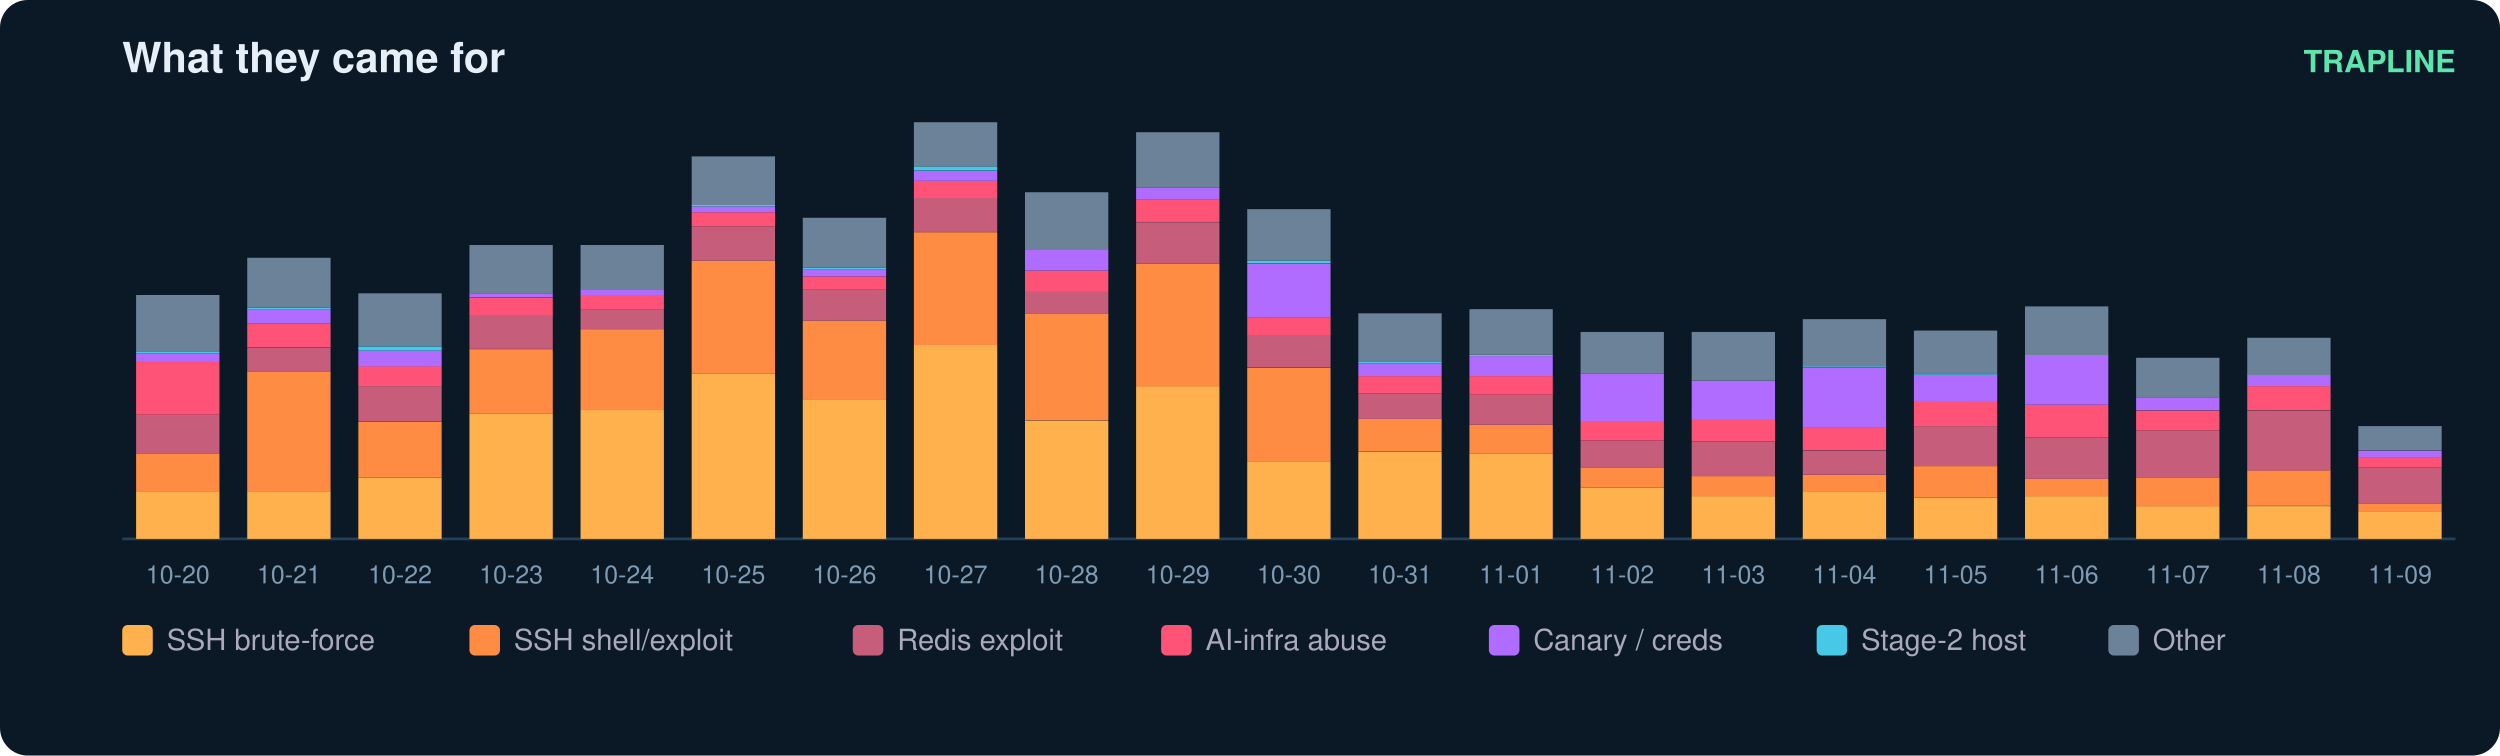
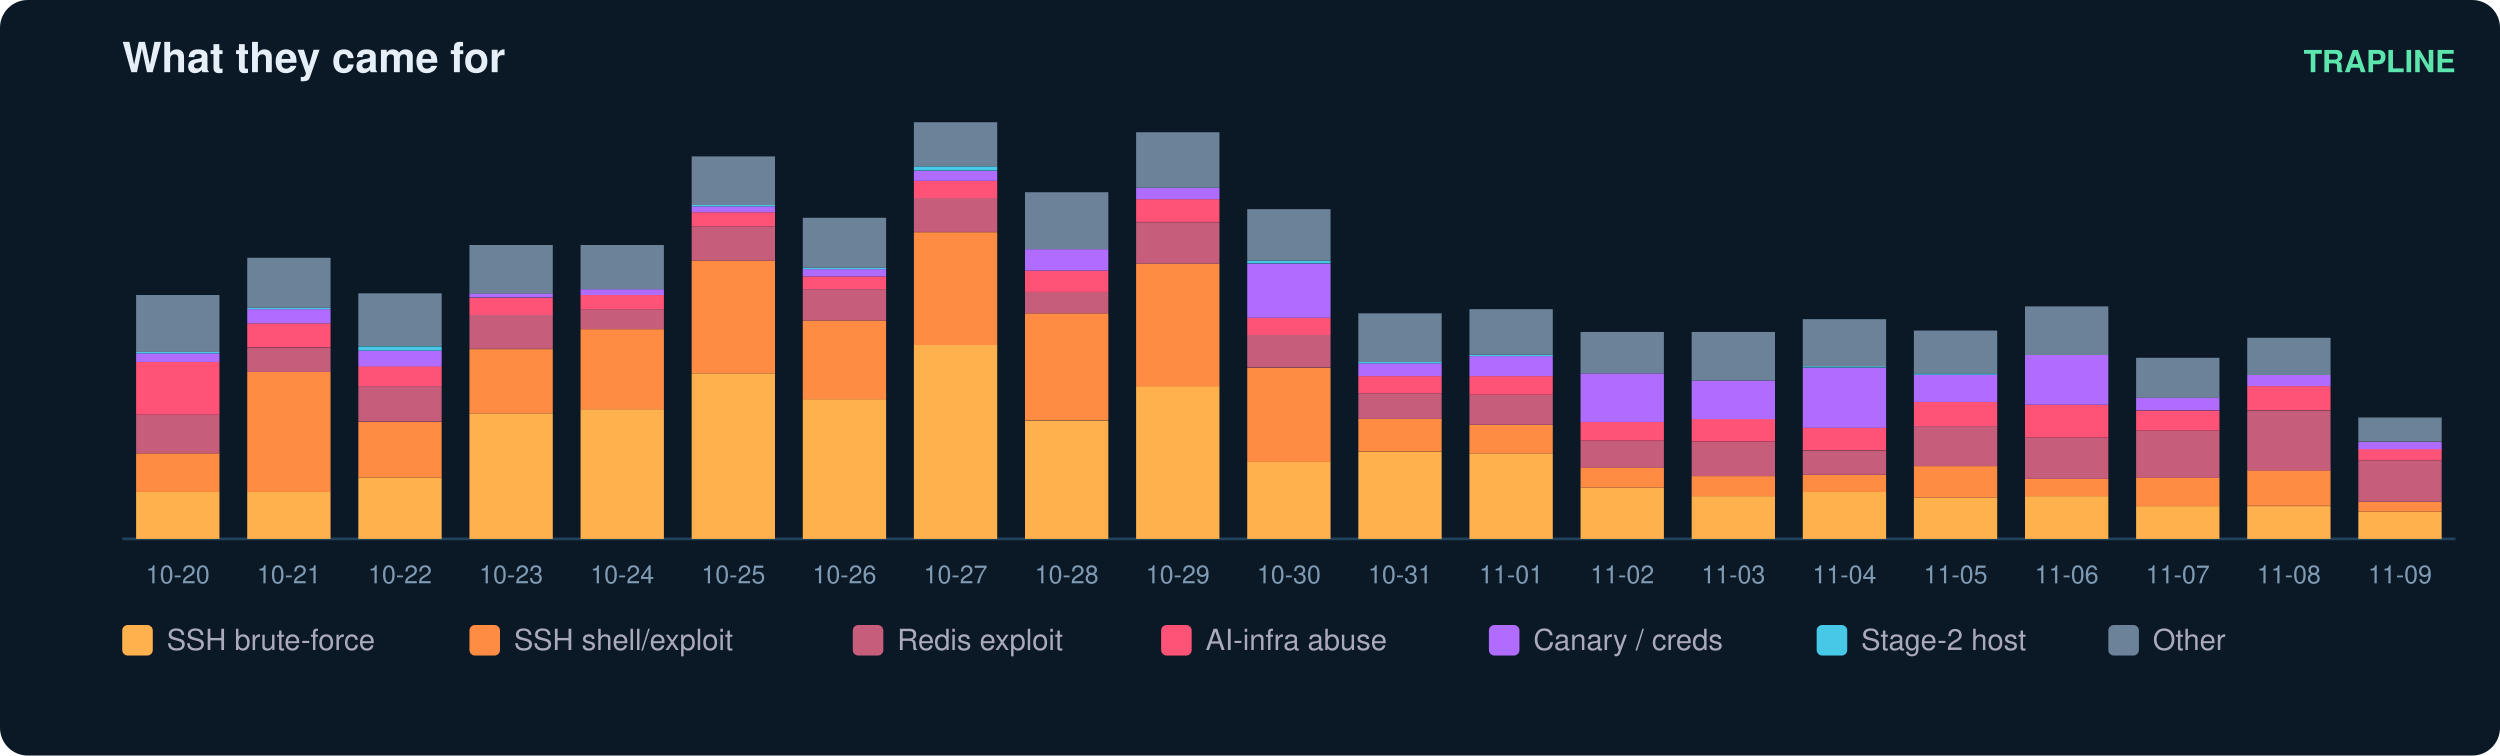
<svg xmlns="http://www.w3.org/2000/svg" width="900" height="272" viewBox="0 0 900 272" font-family="ui-sans-serif,Segoe UI,Helvetica,Arial">
  <rect width="900" height="272" rx="10" fill="#0b1826" />
  <text x="44" y="26" fill="#e6eff7" font-size="15" font-weight="700">What they came for</text>
  <text x="884" y="26" fill="#5ce6ad" font-size="11" text-anchor="end" font-weight="600">TRAPLINE</text>
  <line x1="44" y1="194" x2="884" y2="194" stroke="#22415a" />
  <rect x="49" y="177.0" width="30" height="17.0" fill="#ffb14e" />
  <rect x="49" y="163.2" width="30" height="13.9" fill="#ff8c42" />
  <rect x="49" y="149.3" width="30" height="13.9" fill="#c65d7b" />
  <rect x="49" y="130.3" width="30" height="19.0" fill="#ff5277" />
  <rect x="49" y="127.2" width="30" height="3.1" fill="#b06cff" />
  <rect x="49" y="126.7" width="30" height="0.5" fill="#46c8e6" />
  <rect x="49" y="106.2" width="30" height="20.5" fill="#6b8299" />
  <text x="64.0" y="210.0" fill="#7f9bb3" font-size="9" text-anchor="middle">10-20</text>
  <rect x="89" y="177.0" width="30" height="17.0" fill="#ffb14e" />
  <rect x="89" y="133.9" width="30" height="43.2" fill="#ff8c42" />
  <rect x="89" y="125.2" width="30" height="8.7" fill="#c65d7b" />
  <rect x="89" y="116.4" width="30" height="8.7" fill="#ff5277" />
  <rect x="89" y="111.3" width="30" height="5.1" fill="#b06cff" />
  <rect x="89" y="110.8" width="30" height="0.5" fill="#46c8e6" />
  <rect x="89" y="92.8" width="30" height="18.0" fill="#6b8299" />
  <text x="104.0" y="210.0" fill="#7f9bb3" font-size="9" text-anchor="middle">10-21</text>
  <rect x="129" y="171.9" width="30" height="22.1" fill="#ffb14e" />
  <rect x="129" y="151.9" width="30" height="20.0" fill="#ff8c42" />
  <rect x="129" y="139.0" width="30" height="12.8" fill="#c65d7b" />
  <rect x="129" y="131.8" width="30" height="7.2" fill="#ff5277" />
  <rect x="129" y="126.2" width="30" height="5.7" fill="#b06cff" />
  <rect x="129" y="124.7" width="30" height="1.5" fill="#46c8e6" />
  <rect x="129" y="105.6" width="30" height="19.0" fill="#6b8299" />
  <text x="144.0" y="210.0" fill="#7f9bb3" font-size="9" text-anchor="middle">10-22</text>
  <rect x="169" y="148.8" width="30" height="45.2" fill="#ffb14e" />
  <rect x="169" y="125.7" width="30" height="23.1" fill="#ff8c42" />
  <rect x="169" y="113.3" width="30" height="12.3" fill="#c65d7b" />
  <rect x="169" y="107.2" width="30" height="6.2" fill="#ff5277" />
  <rect x="169" y="105.6" width="30" height="1.5" fill="#b06cff" />
  <rect x="169" y="88.2" width="30" height="17.5" fill="#6b8299" />
  <text x="184.0" y="210.0" fill="#7f9bb3" font-size="9" text-anchor="middle">10-23</text>
  <rect x="209" y="147.3" width="30" height="46.7" fill="#ffb14e" />
  <rect x="209" y="118.5" width="30" height="28.8" fill="#ff8c42" />
  <rect x="209" y="111.3" width="30" height="7.2" fill="#c65d7b" />
  <rect x="209" y="106.2" width="30" height="5.1" fill="#ff5277" />
  <rect x="209" y="104.1" width="30" height="2.1" fill="#b06cff" />
  <rect x="209" y="88.2" width="30" height="15.9" fill="#6b8299" />
  <text x="224.0" y="210.0" fill="#7f9bb3" font-size="9" text-anchor="middle">10-24</text>
  <rect x="249" y="134.4" width="30" height="59.6" fill="#ffb14e" />
  <rect x="249" y="93.8" width="30" height="40.6" fill="#ff8c42" />
  <rect x="249" y="81.5" width="30" height="12.3" fill="#c65d7b" />
  <rect x="249" y="76.4" width="30" height="5.1" fill="#ff5277" />
  <rect x="249" y="74.3" width="30" height="2.1" fill="#b06cff" />
  <rect x="249" y="73.8" width="30" height="0.5" fill="#46c8e6" />
  <rect x="249" y="56.3" width="30" height="17.5" fill="#6b8299" />
  <text x="264.0" y="210.0" fill="#7f9bb3" font-size="9" text-anchor="middle">10-25</text>
  <rect x="289" y="143.7" width="30" height="50.3" fill="#ffb14e" />
  <rect x="289" y="115.4" width="30" height="28.3" fill="#ff8c42" />
  <rect x="289" y="104.1" width="30" height="11.3" fill="#c65d7b" />
  <rect x="289" y="99.5" width="30" height="4.6" fill="#ff5277" />
  <rect x="289" y="96.9" width="30" height="2.6" fill="#b06cff" />
  <rect x="289" y="96.4" width="30" height="0.5" fill="#46c8e6" />
  <rect x="289" y="78.4" width="30" height="18.0" fill="#6b8299" />
  <text x="304.0" y="210.0" fill="#7f9bb3" font-size="9" text-anchor="middle">10-26</text>
  <rect x="329" y="124.1" width="30" height="69.9" fill="#ffb14e" />
  <rect x="329" y="83.6" width="30" height="40.6" fill="#ff8c42" />
  <rect x="329" y="71.2" width="30" height="12.3" fill="#c65d7b" />
  <rect x="329" y="65.1" width="30" height="6.2" fill="#ff5277" />
  <rect x="329" y="61.5" width="30" height="3.6" fill="#b06cff" />
  <rect x="329" y="59.9" width="30" height="1.5" fill="#46c8e6" />
  <rect x="329" y="44.0" width="30" height="15.9" fill="#6b8299" />
  <text x="344.0" y="210.0" fill="#7f9bb3" font-size="9" text-anchor="middle">10-27</text>
  <rect x="369" y="151.4" width="30" height="42.6" fill="#ffb14e" />
  <rect x="369" y="112.8" width="30" height="38.5" fill="#ff8c42" />
  <rect x="369" y="105.1" width="30" height="7.7" fill="#c65d7b" />
  <rect x="369" y="97.4" width="30" height="7.7" fill="#ff5277" />
  <rect x="369" y="89.7" width="30" height="7.7" fill="#b06cff" />
  <rect x="369" y="69.2" width="30" height="20.5" fill="#6b8299" />
  <text x="384.0" y="210.0" fill="#7f9bb3" font-size="9" text-anchor="middle">10-28</text>
  <rect x="409" y="139.0" width="30" height="55.0" fill="#ffb14e" />
  <rect x="409" y="94.9" width="30" height="44.2" fill="#ff8c42" />
  <rect x="409" y="80.0" width="30" height="14.9" fill="#c65d7b" />
  <rect x="409" y="71.7" width="30" height="8.2" fill="#ff5277" />
  <rect x="409" y="67.6" width="30" height="4.1" fill="#b06cff" />
  <rect x="409" y="47.6" width="30" height="20.0" fill="#6b8299" />
  <text x="424.0" y="210.0" fill="#7f9bb3" font-size="9" text-anchor="middle">10-29</text>
  <rect x="449" y="166.3" width="30" height="27.7" fill="#ffb14e" />
  <rect x="449" y="132.4" width="30" height="33.9" fill="#ff8c42" />
  <rect x="449" y="120.5" width="30" height="11.8" fill="#c65d7b" />
  <rect x="449" y="114.4" width="30" height="6.2" fill="#ff5277" />
  <rect x="449" y="94.9" width="30" height="19.5" fill="#b06cff" />
  <rect x="449" y="93.8" width="30" height="1.0" fill="#46c8e6" />
  <rect x="449" y="75.3" width="30" height="18.5" fill="#6b8299" />
  <text x="464.0" y="210.0" fill="#7f9bb3" font-size="9" text-anchor="middle">10-30</text>
  <rect x="489" y="162.7" width="30" height="31.3" fill="#ffb14e" />
  <rect x="489" y="150.8" width="30" height="11.8" fill="#ff8c42" />
  <rect x="489" y="141.6" width="30" height="9.2" fill="#c65d7b" />
  <rect x="489" y="135.4" width="30" height="6.2" fill="#ff5277" />
  <rect x="489" y="130.8" width="30" height="4.6" fill="#b06cff" />
  <rect x="489" y="130.3" width="30" height="0.5" fill="#46c8e6" />
  <rect x="489" y="112.8" width="30" height="17.5" fill="#6b8299" />
  <text x="504.0" y="210.0" fill="#7f9bb3" font-size="9" text-anchor="middle">10-31</text>
  <rect x="529" y="163.2" width="30" height="30.8" fill="#ffb14e" />
  <rect x="529" y="152.9" width="30" height="10.3" fill="#ff8c42" />
  <rect x="529" y="142.1" width="30" height="10.8" fill="#c65d7b" />
  <rect x="529" y="135.4" width="30" height="6.7" fill="#ff5277" />
  <rect x="529" y="128.2" width="30" height="7.2" fill="#b06cff" />
  <rect x="529" y="127.7" width="30" height="0.5" fill="#46c8e6" />
  <rect x="529" y="111.3" width="30" height="16.4" fill="#6b8299" />
  <text x="544.0" y="210.0" fill="#7f9bb3" font-size="9" text-anchor="middle">11-01</text>
  <rect x="569" y="175.5" width="30" height="18.5" fill="#ffb14e" />
  <rect x="569" y="168.3" width="30" height="7.2" fill="#ff8c42" />
  <rect x="569" y="158.6" width="30" height="9.8" fill="#c65d7b" />
  <rect x="569" y="151.9" width="30" height="6.7" fill="#ff5277" />
  <rect x="569" y="134.4" width="30" height="17.5" fill="#b06cff" />
  <rect x="569" y="119.5" width="30" height="14.9" fill="#6b8299" />
  <text x="584.0" y="210.0" fill="#7f9bb3" font-size="9" text-anchor="middle">11-02</text>
  <rect x="609" y="178.6" width="30" height="15.4" fill="#ffb14e" />
  <rect x="609" y="171.4" width="30" height="7.2" fill="#ff8c42" />
  <rect x="609" y="159.1" width="30" height="12.3" fill="#c65d7b" />
  <rect x="609" y="150.8" width="30" height="8.2" fill="#ff5277" />
  <rect x="609" y="137.0" width="30" height="13.9" fill="#b06cff" />
  <rect x="609" y="119.5" width="30" height="17.5" fill="#6b8299" />
  <text x="624.0" y="210.0" fill="#7f9bb3" font-size="9" text-anchor="middle">11-03</text>
  <rect x="649" y="177.0" width="30" height="17.0" fill="#ffb14e" />
  <rect x="649" y="170.9" width="30" height="6.2" fill="#ff8c42" />
  <rect x="649" y="162.2" width="30" height="8.7" fill="#c65d7b" />
  <rect x="649" y="153.9" width="30" height="8.2" fill="#ff5277" />
  <rect x="649" y="132.4" width="30" height="21.6" fill="#b06cff" />
  <rect x="649" y="131.8" width="30" height="0.5" fill="#46c8e6" />
  <rect x="649" y="114.9" width="30" height="17.0" fill="#6b8299" />
  <text x="664.0" y="210.0" fill="#7f9bb3" font-size="9" text-anchor="middle">11-04</text>
  <rect x="689" y="179.1" width="30" height="14.9" fill="#ffb14e" />
  <rect x="689" y="167.8" width="30" height="11.3" fill="#ff8c42" />
  <rect x="689" y="153.4" width="30" height="14.4" fill="#c65d7b" />
  <rect x="689" y="144.7" width="30" height="8.7" fill="#ff5277" />
  <rect x="689" y="134.9" width="30" height="9.8" fill="#b06cff" />
  <rect x="689" y="134.4" width="30" height="0.5" fill="#46c8e6" />
  <rect x="689" y="119.0" width="30" height="15.4" fill="#6b8299" />
  <text x="704.0" y="210.0" fill="#7f9bb3" font-size="9" text-anchor="middle">11-05</text>
  <rect x="729" y="178.6" width="30" height="15.4" fill="#ffb14e" />
  <rect x="729" y="172.4" width="30" height="6.2" fill="#ff8c42" />
  <rect x="729" y="157.5" width="30" height="14.9" fill="#c65d7b" />
  <rect x="729" y="145.7" width="30" height="11.8" fill="#ff5277" />
  <rect x="729" y="127.7" width="30" height="18.0" fill="#b06cff" />
  <rect x="729" y="110.3" width="30" height="17.5" fill="#6b8299" />
  <text x="744.0" y="210.0" fill="#7f9bb3" font-size="9" text-anchor="middle">11-06</text>
  <rect x="769" y="182.2" width="30" height="11.8" fill="#ffb14e" />
  <rect x="769" y="171.9" width="30" height="10.3" fill="#ff8c42" />
  <rect x="769" y="155.0" width="30" height="17.0" fill="#c65d7b" />
  <rect x="769" y="147.8" width="30" height="7.2" fill="#ff5277" />
  <rect x="769" y="143.1" width="30" height="4.6" fill="#b06cff" />
  <rect x="769" y="128.8" width="30" height="14.4" fill="#6b8299" />
  <text x="784.0" y="210.0" fill="#7f9bb3" font-size="9" text-anchor="middle">11-07</text>
  <rect x="809" y="182.2" width="30" height="11.8" fill="#ffb14e" />
  <rect x="809" y="169.3" width="30" height="12.8" fill="#ff8c42" />
  <rect x="809" y="147.8" width="30" height="21.6" fill="#c65d7b" />
  <rect x="809" y="139.0" width="30" height="8.7" fill="#ff5277" />
  <rect x="809" y="134.9" width="30" height="4.1" fill="#b06cff" />
  <rect x="809" y="121.6" width="30" height="13.4" fill="#6b8299" />
  <text x="824.0" y="210.0" fill="#7f9bb3" font-size="9" text-anchor="middle">11-08</text>
  <rect x="849" y="184.2" width="30" height="9.8" fill="#ffb14e" />
-   <rect x="849" y="181.2" width="30" height="3.1" fill="#ff8c42" />
-   <rect x="849" y="168.3" width="30" height="12.8" fill="#c65d7b" />
-   <rect x="849" y="164.7" width="30" height="3.6" fill="#ff5277" />
-   <rect x="849" y="162.2" width="30" height="2.6" fill="#b06cff" />
-   <rect x="849" y="153.4" width="30" height="8.7" fill="#6b8299" />
+   <rect x="849" y="180.6" width="30" height="3.6" fill="#ff8c42" />
+   <rect x="849" y="165.7" width="30" height="14.9" fill="#c65d7b" />
+   <rect x="849" y="161.6" width="30" height="4.1" fill="#ff5277" />
+   <rect x="849" y="159.1" width="30" height="2.6" fill="#b06cff" />
+   <rect x="849" y="150.3" width="30" height="8.7" fill="#6b8299" />
  <text x="864.0" y="210.0" fill="#7f9bb3" font-size="9" text-anchor="middle">11-09</text>
  <rect x="44" y="225" width="11" height="11" rx="2" fill="#ffb14e" />
  <text x="60" y="234" fill="#aab" font-size="10.5">SSH brute-force</text>
  <rect x="169" y="225" width="11" height="11" rx="2" fill="#ff8c42" />
  <text x="185" y="234" fill="#aab" font-size="10.5">SSH shell/exploit</text>
  <rect x="307" y="225" width="11" height="11" rx="2" fill="#c65d7b" />
  <text x="323" y="234" fill="#aab" font-size="10.5">Redis exploit</text>
  <rect x="418" y="225" width="11" height="11" rx="2" fill="#ff5277" />
  <text x="434" y="234" fill="#aab" font-size="10.5">AI-infra abuse</text>
  <rect x="536" y="225" width="11" height="11" rx="2" fill="#b06cff" />
  <text x="552" y="234" fill="#aab" font-size="10.5">Canary / creds</text>
  <rect x="654" y="225" width="11" height="11" rx="2" fill="#46c8e6" />
  <text x="670" y="234" fill="#aab" font-size="10.5">Stage-2 host</text>
  <rect x="759" y="225" width="11" height="11" rx="2" fill="#6b8299" />
  <text x="775" y="234" fill="#aab" font-size="10.5">Other</text>
</svg>
